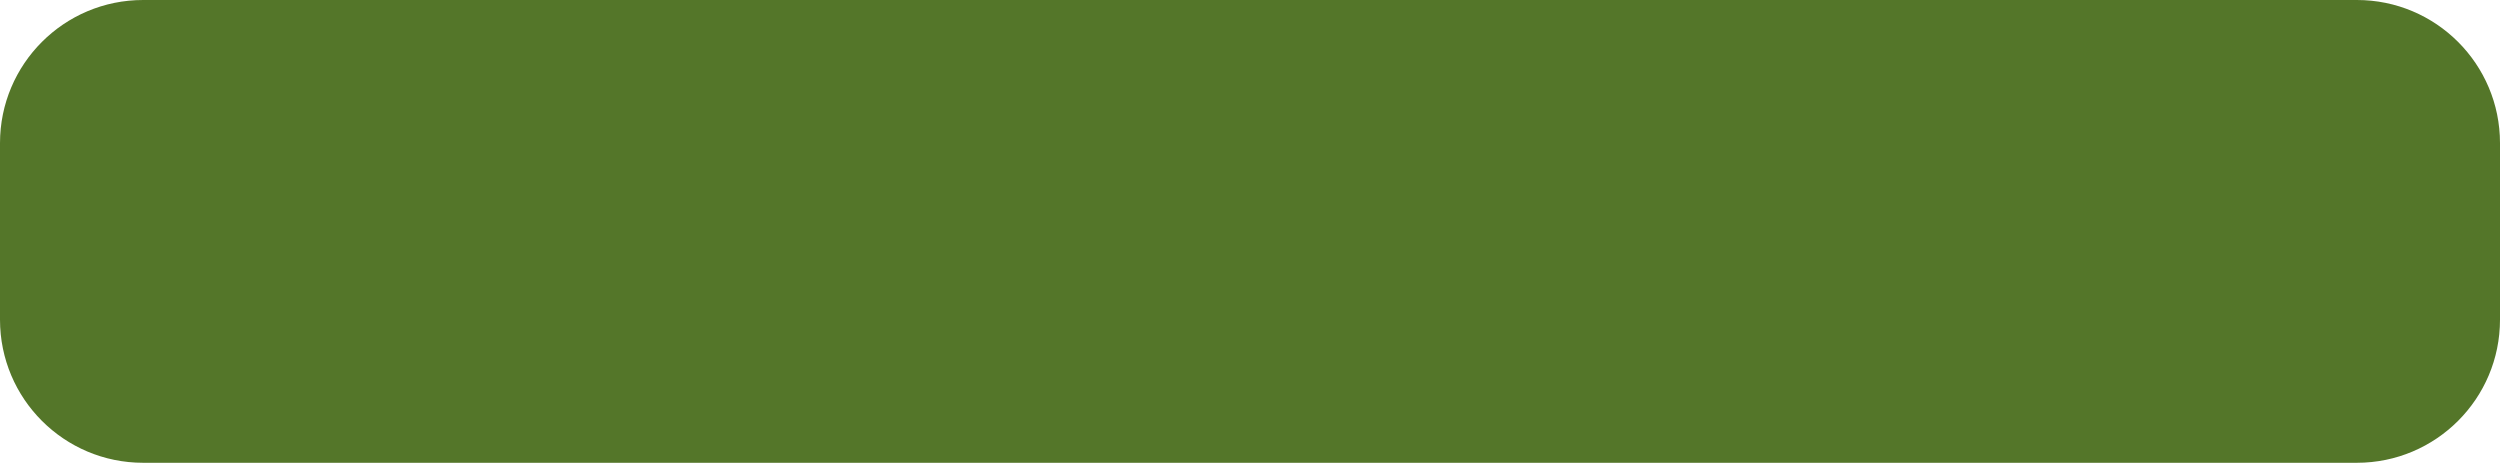
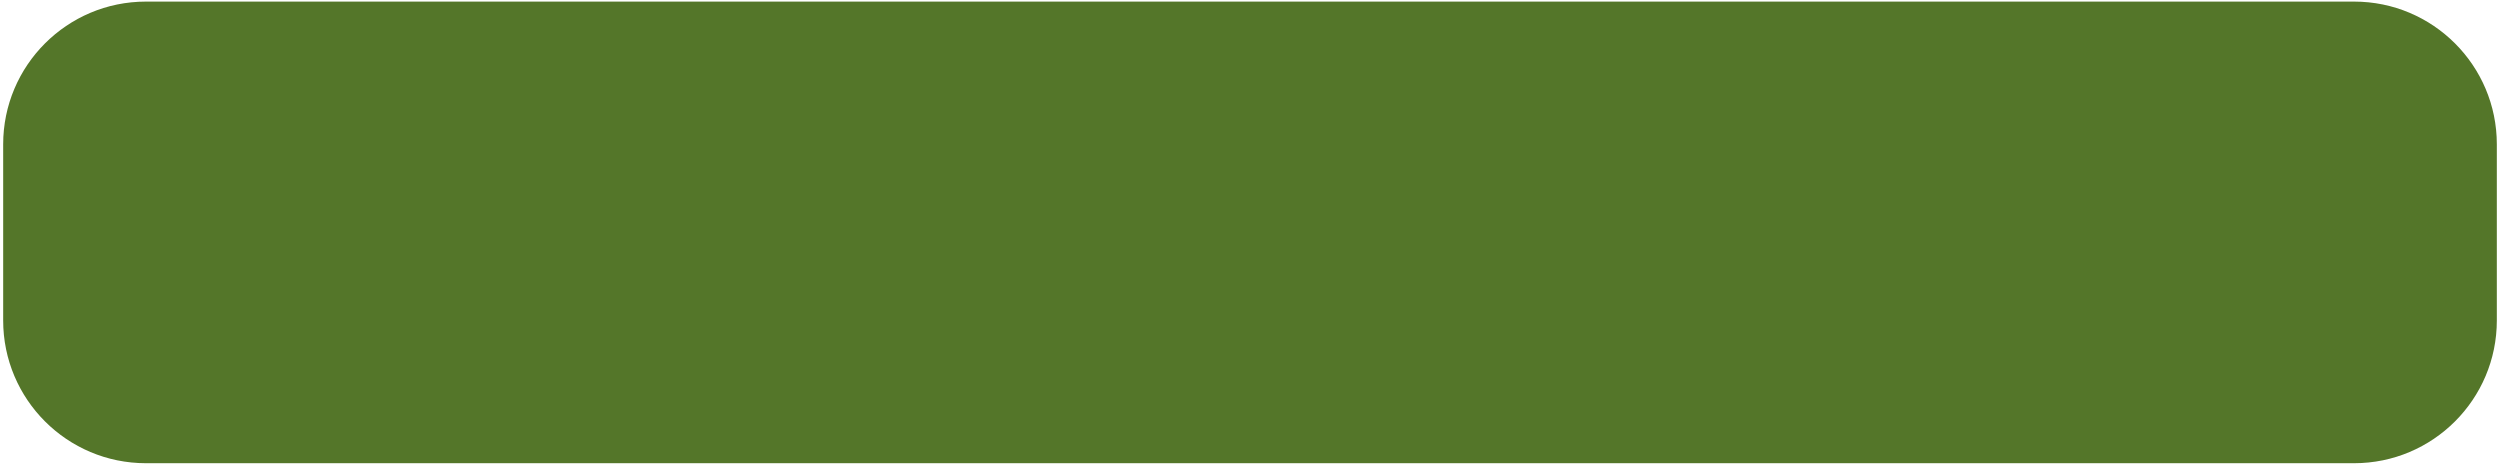
- <svg xmlns="http://www.w3.org/2000/svg" width="524" height="97" viewBox="0 0 524 97" fill="none">
-   <rect width="524" height="97" rx="30" fill="#547629" />
+ <svg xmlns="http://www.w3.org/2000/svg" width="394" height="73" viewBox="0 0 394 73" fill="none">
+   <rect x="0.5" y="0.252" width="393" height="72.75" rx="22.5" fill="#547629" />
</svg>
